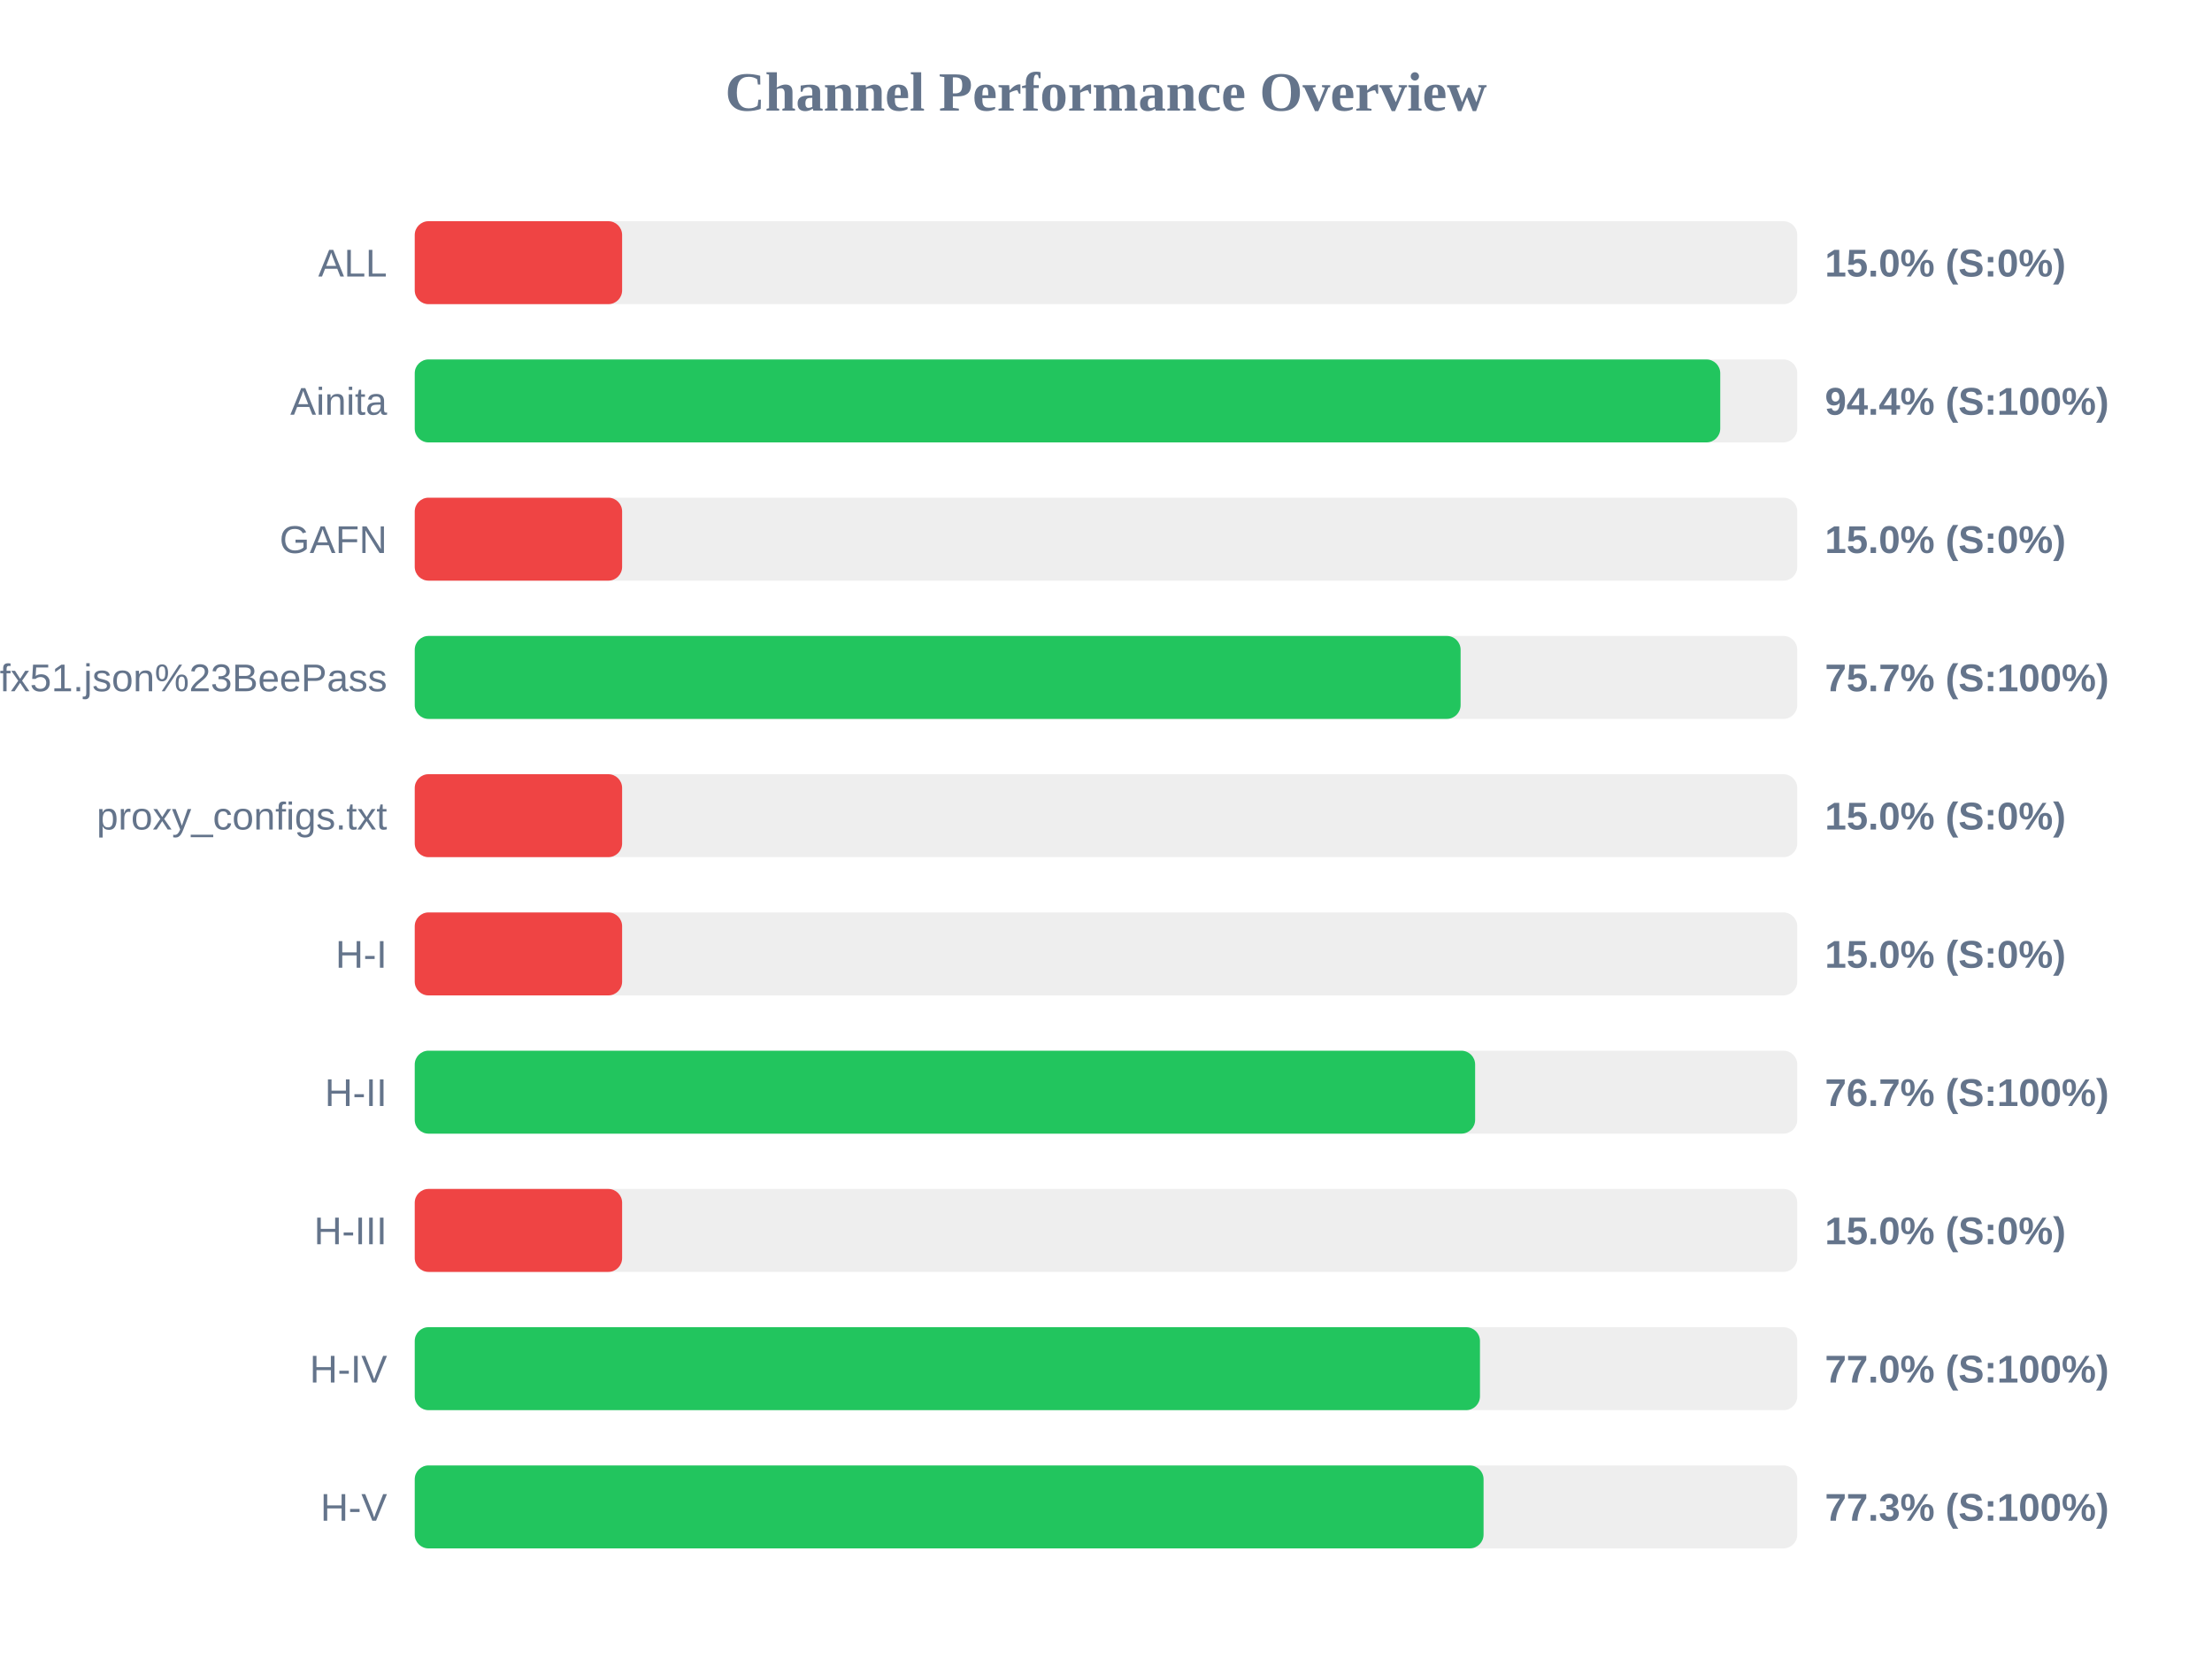
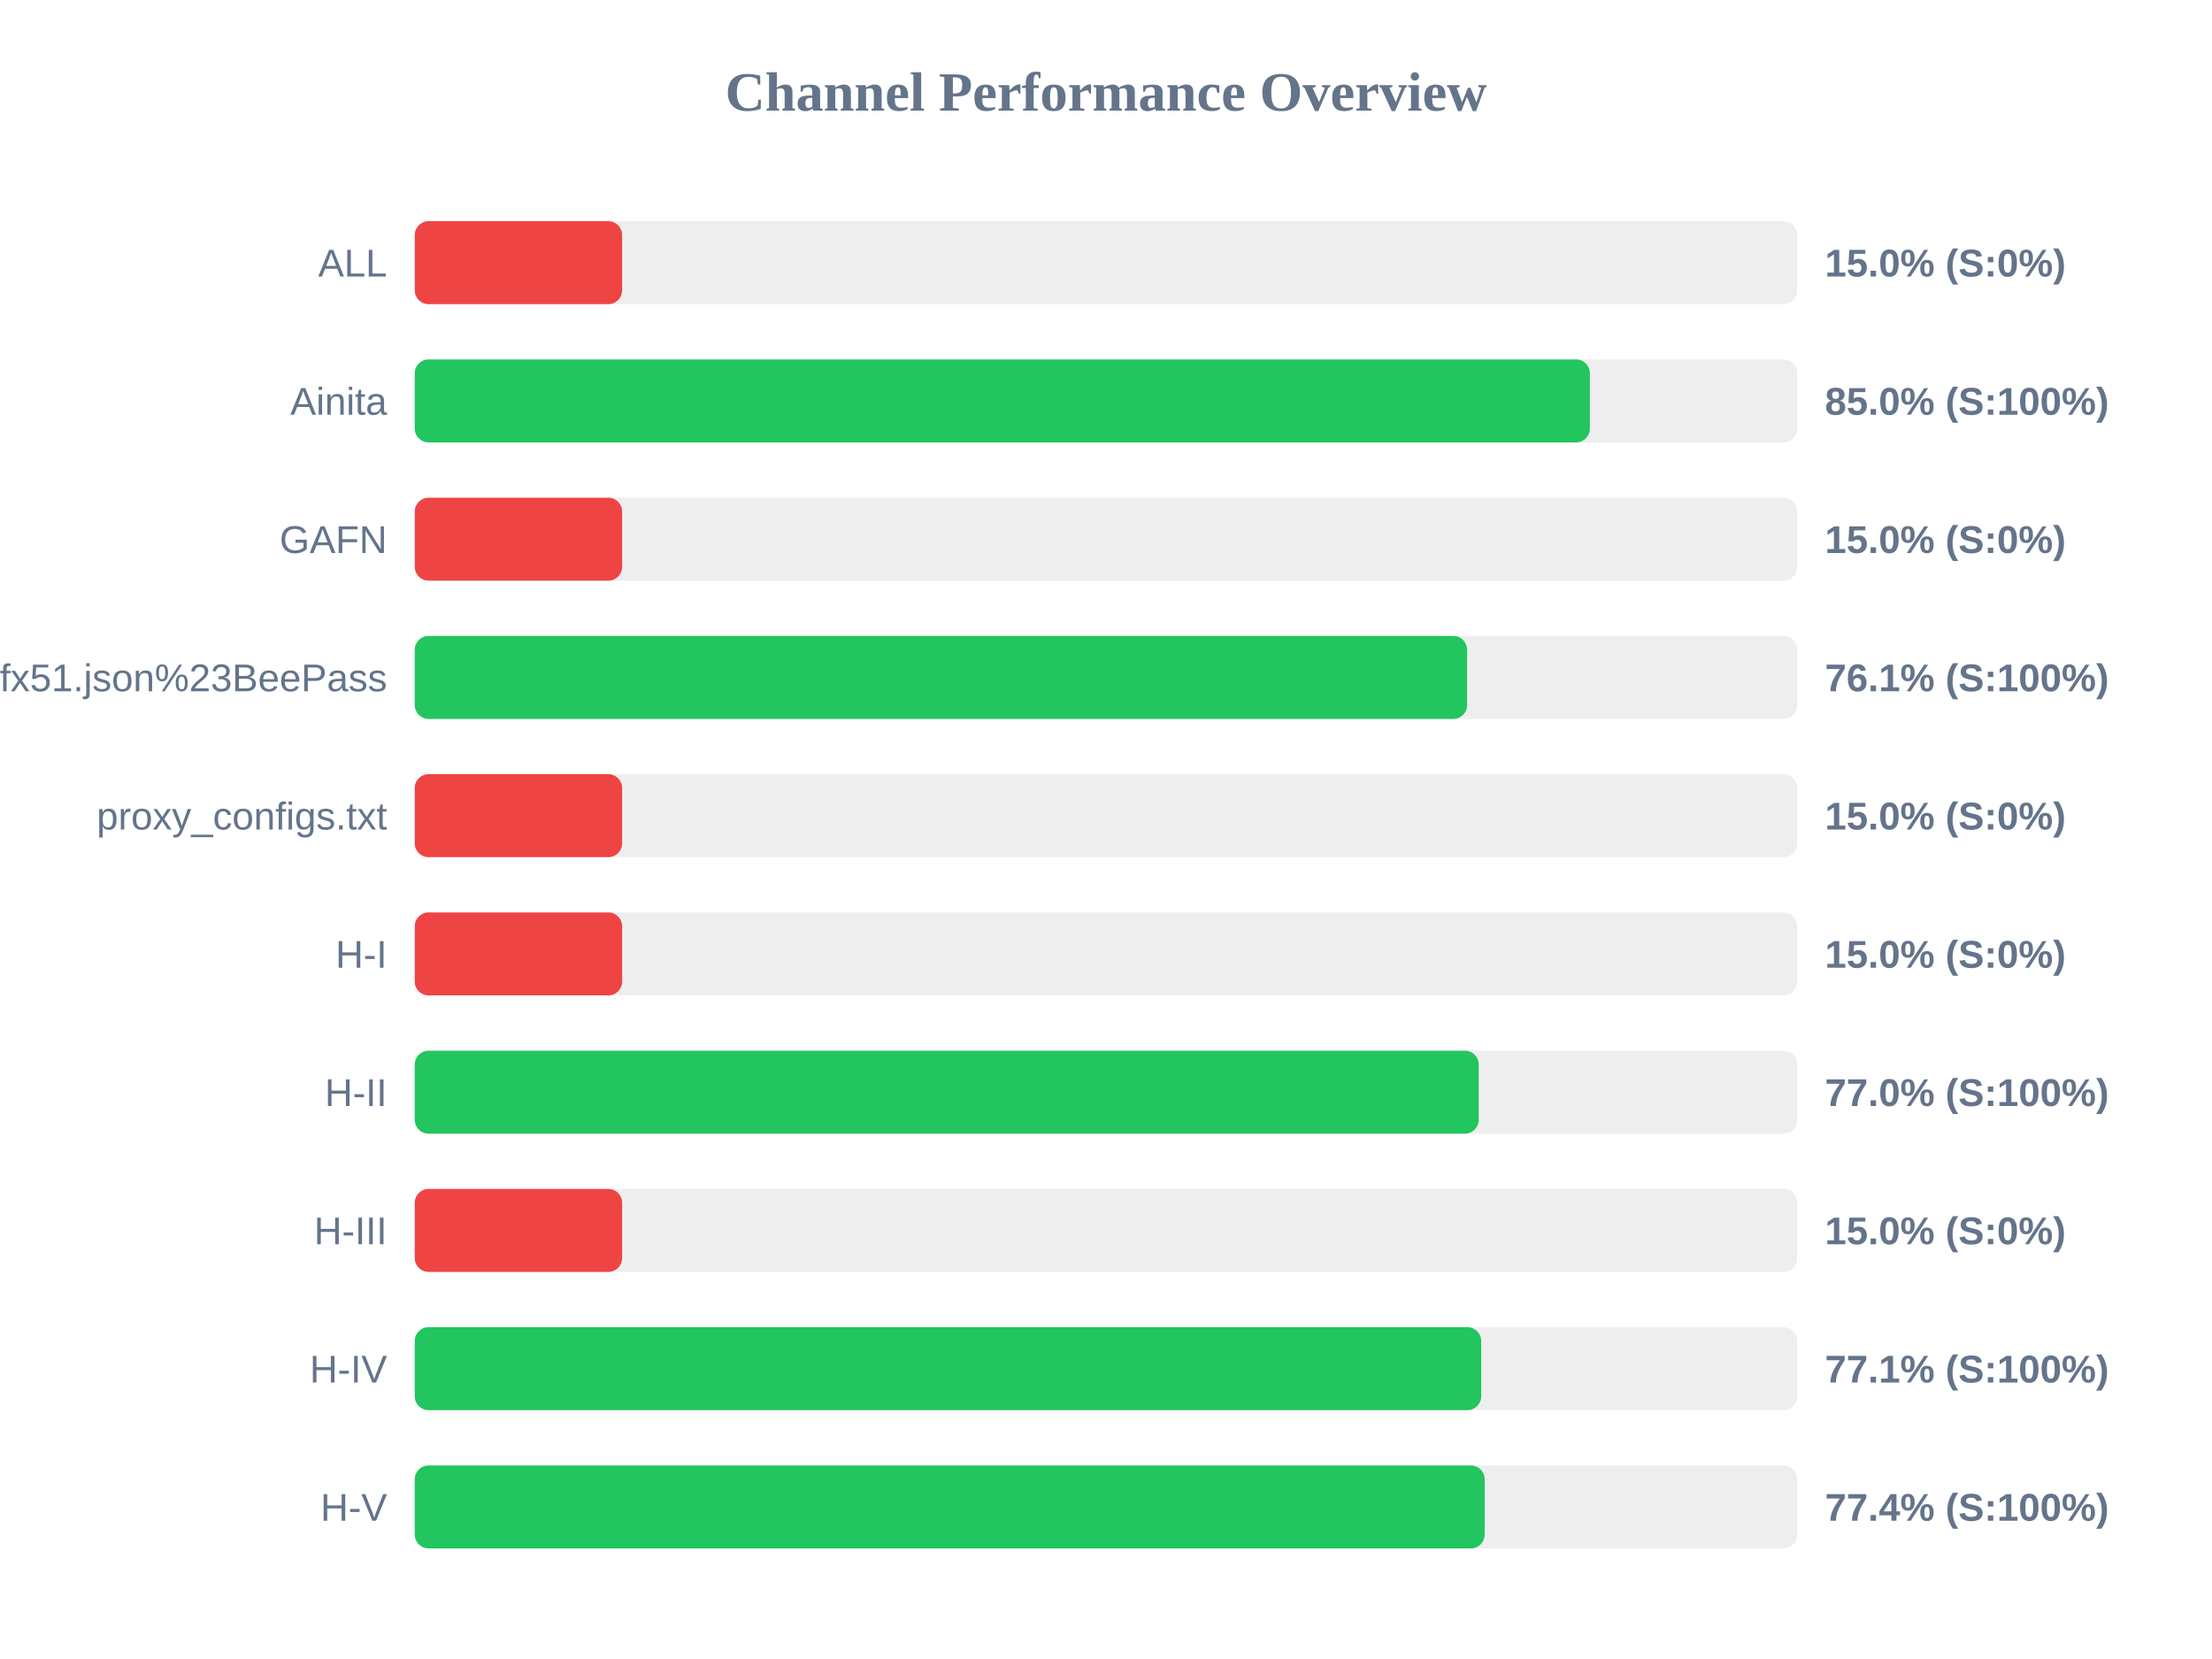
<svg xmlns="http://www.w3.org/2000/svg" width="800" height="600" version="1.1">
  <style>
        .row { font: 14px Arial; fill: #64748b; }
        .score { font: bold 14px Arial; fill: #64748b; }
    </style>
  <text x="400" y="40" text-anchor="middle" font-size="20px" font-weight="bold" fill="#64748b">Channel Performance Overview</text>
  <rect x="150" y="80" width="500" height="30" fill="#eee" rx="5" />
  <rect x="150" y="80" width="75.0" height="30" fill="#ef4444" rx="5" />
  <text x="140" y="100" text-anchor="end" class="row">ALL</text>
  <text x="660" y="100" text-anchor="start" class="score">15.0% (S:0%)</text>
  <rect x="150" y="130" width="500" height="30" fill="#eee" rx="5" />
-   <rect x="150" y="130" width="472.15" height="30" fill="#22c55e" rx="5" />
+   <rect x="150" y="130" width="425.0" height="30" fill="#22c55e" rx="5" />
  <text x="140" y="150" text-anchor="end" class="row">Ainita</text>
-   <text x="660" y="150" text-anchor="start" class="score">94.4% (S:100%)</text>
+   <text x="660" y="150" text-anchor="start" class="score">85.0% (S:100%)</text>
  <rect x="150" y="180" width="500" height="30" fill="#eee" rx="5" />
  <rect x="150" y="180" width="75.0" height="30" fill="#ef4444" rx="5" />
  <text x="140" y="200" text-anchor="end" class="row">GAFN</text>
  <text x="660" y="200" text-anchor="start" class="score">15.0% (S:0%)</text>
  <rect x="150" y="230" width="500" height="30" fill="#eee" rx="5" />
-   <rect x="150" y="230" width="378.25" height="30" fill="#22c55e" rx="5" />
+   <rect x="150" y="230" width="380.6" height="30" fill="#22c55e" rx="5" />
  <text x="140" y="250" text-anchor="end" class="row">sub?s=ssconf%3A%2F%2Fs3.amazonaws.com%2Fbeedynconprd%2Fzf38bv6oxi1nv3wfkpmxyfl8yj5fargza3foantoalu16vznl0ckxx7bgf1ufx51.json%23BeePass</text>
-   <text x="660" y="250" text-anchor="start" class="score">75.7% (S:100%)</text>
+   <text x="660" y="250" text-anchor="start" class="score">76.1% (S:100%)</text>
  <rect x="150" y="280" width="500" height="30" fill="#eee" rx="5" />
  <rect x="150" y="280" width="75.0" height="30" fill="#ef4444" rx="5" />
  <text x="140" y="300" text-anchor="end" class="row">proxy_configs.txt</text>
  <text x="660" y="300" text-anchor="start" class="score">15.0% (S:0%)</text>
  <rect x="150" y="330" width="500" height="30" fill="#eee" rx="5" />
  <rect x="150" y="330" width="75.0" height="30" fill="#ef4444" rx="5" />
  <text x="140" y="350" text-anchor="end" class="row">H-I</text>
  <text x="660" y="350" text-anchor="start" class="score">15.0% (S:0%)</text>
  <rect x="150" y="380" width="500" height="30" fill="#eee" rx="5" />
-   <rect x="150" y="380" width="383.5" height="30" fill="#22c55e" rx="5" />
+   <rect x="150" y="380" width="384.8" height="30" fill="#22c55e" rx="5" />
  <text x="140" y="400" text-anchor="end" class="row">H-II</text>
-   <text x="660" y="400" text-anchor="start" class="score">76.7% (S:100%)</text>
+   <text x="660" y="400" text-anchor="start" class="score">77.0% (S:100%)</text>
  <rect x="150" y="430" width="500" height="30" fill="#eee" rx="5" />
  <rect x="150" y="430" width="75.0" height="30" fill="#ef4444" rx="5" />
  <text x="140" y="450" text-anchor="end" class="row">H-III</text>
  <text x="660" y="450" text-anchor="start" class="score">15.0% (S:0%)</text>
  <rect x="150" y="480" width="500" height="30" fill="#eee" rx="5" />
-   <rect x="150" y="480" width="385.25" height="30" fill="#22c55e" rx="5" />
+   <rect x="150" y="480" width="385.7" height="30" fill="#22c55e" rx="5" />
  <text x="140" y="500" text-anchor="end" class="row">H-IV</text>
-   <text x="660" y="500" text-anchor="start" class="score">77.0% (S:100%)</text>
+   <text x="660" y="500" text-anchor="start" class="score">77.1% (S:100%)</text>
  <rect x="150" y="530" width="500" height="30" fill="#eee" rx="5" />
-   <rect x="150" y="530" width="386.55" height="30" fill="#22c55e" rx="5" />
+   <rect x="150" y="530" width="386.95" height="30" fill="#22c55e" rx="5" />
  <text x="140" y="550" text-anchor="end" class="row">H-V</text>
-   <text x="660" y="550" text-anchor="start" class="score">77.3% (S:100%)</text>
+   <text x="660" y="550" text-anchor="start" class="score">77.4% (S:100%)</text>
</svg>
